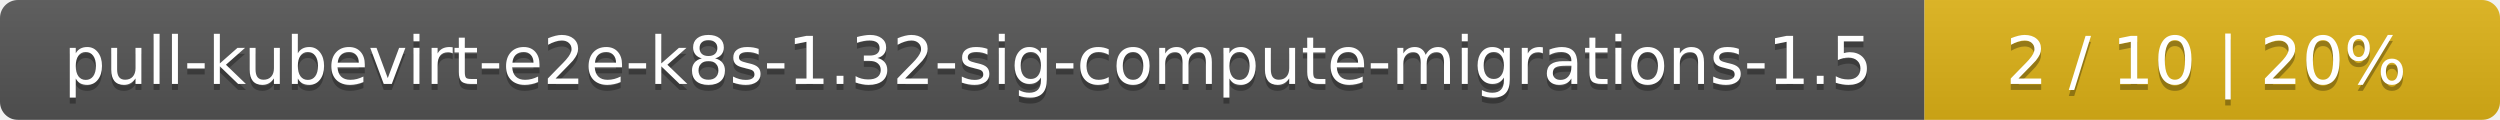
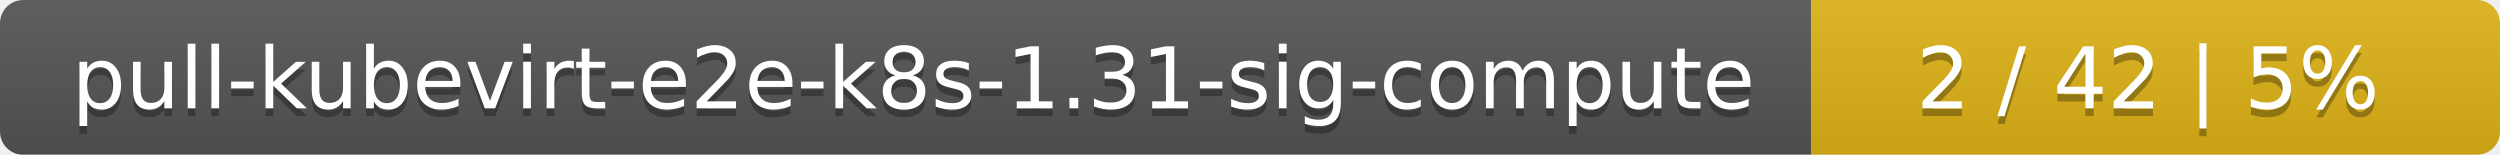
- <svg xmlns="http://www.w3.org/2000/svg" width="417" height="20">
+ <svg xmlns="http://www.w3.org/2000/svg" width="323" height="20">
  <linearGradient id="smooth" x2="0" y2="100%">
    <stop offset="0" stop-color="#bbb" stop-opacity=".1" />
    <stop offset="1" stop-opacity=".1" />
  </linearGradient>
  <mask id="round">
-     <rect width="417" height="20" rx="3" fill="#fff" />
+     <rect width="323" height="20" rx="3" fill="#fff" />
  </mask>
  <g mask="url(#round)">
-     <rect width="321" height="20" fill="#555" />
-     <rect x="321" width="96" height="20" fill="#dfb317" />
-     <rect width="417" height="20" fill="url(#smooth)" />
+     <rect width="234" height="20" fill="#555" />
+     <rect x="234" width="89" height="20" fill="#dfb317" />
+     <rect width="323" height="20" fill="url(#smooth)" />
  </g>
  <g fill="#fff" text-anchor="middle" font-family="DejaVu Sans,Verdana,Geneva,sans-serif" font-size="11">
-     <text x="161.5" y="15" fill="#010101" fill-opacity=".3">pull-kubevirt-e2e-k8s-1.32-sig-compute-migrations-1.5</text>
-     <text x="161.5" y="14">pull-kubevirt-e2e-k8s-1.32-sig-compute-migrations-1.5</text>
-     <text x="368" y="15" fill="#010101" fill-opacity=".3">2 / 10    |    20%</text>
-     <text x="368" y="14">2 / 10    |    20%</text>
+     <text x="118" y="15" fill="#010101" fill-opacity=".3">pull-kubevirt-e2e-k8s-1.31-sig-compute</text>
+     <text x="118" y="14">pull-kubevirt-e2e-k8s-1.31-sig-compute</text>
+     <text x="277.5" y="15" fill="#010101" fill-opacity=".3">2 / 42    |    5%</text>
+     <text x="277.5" y="14">2 / 42    |    5%</text>
  </g>
</svg>
